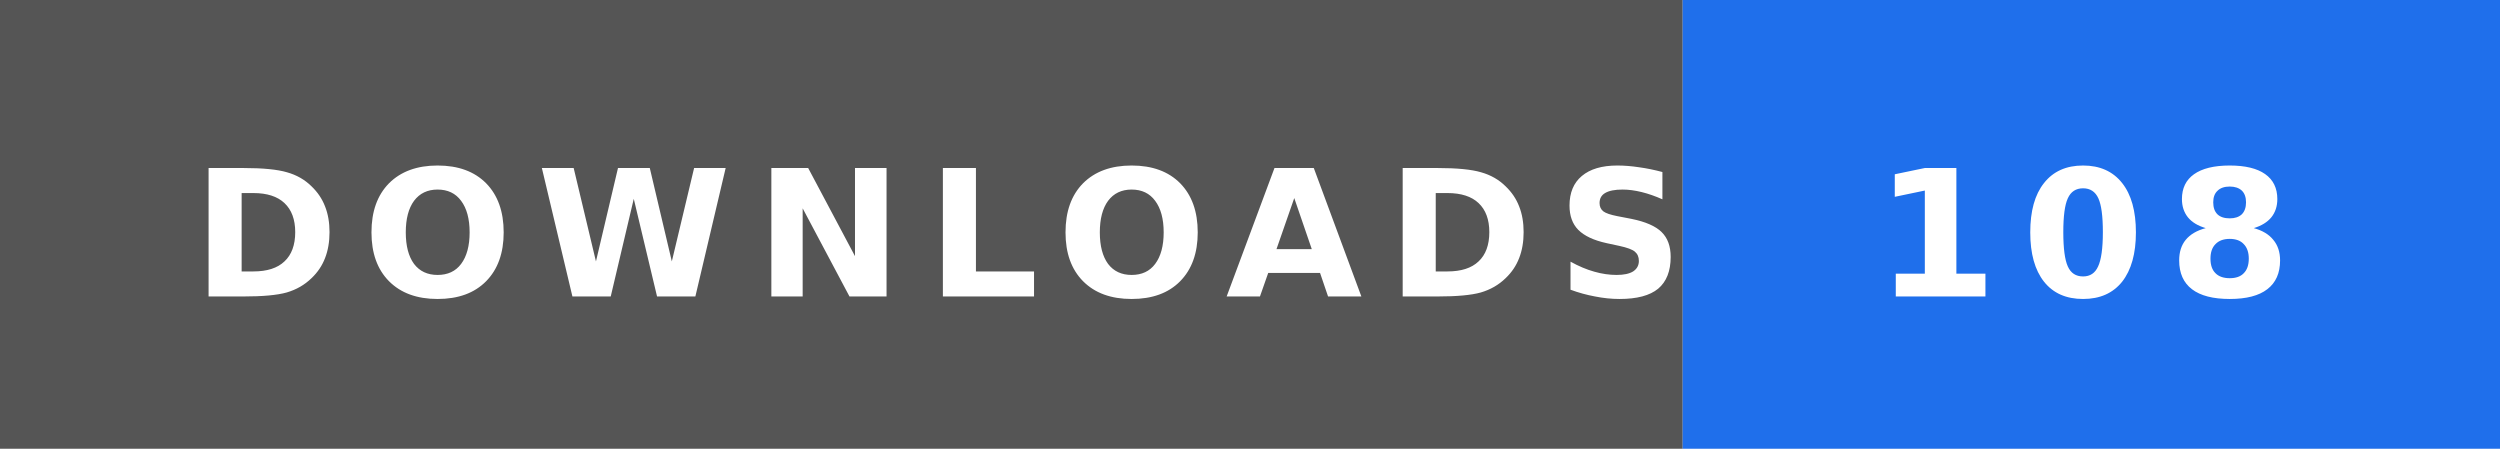
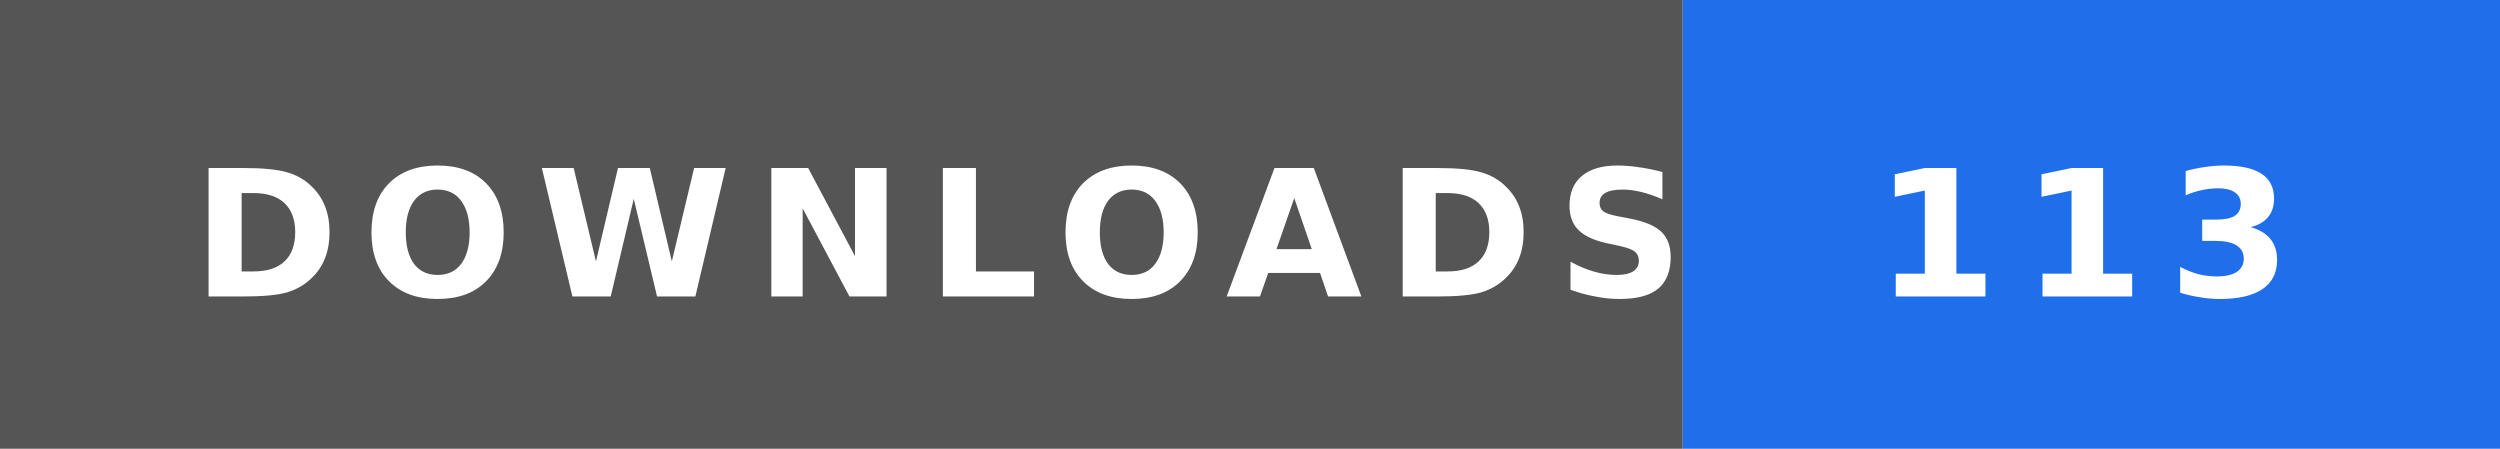
- <svg xmlns="http://www.w3.org/2000/svg" width="156" height="28" role="img" aria-label="DOWNLOADS: 108">
+ <svg xmlns="http://www.w3.org/2000/svg" width="156" height="28" role="img" aria-label="DOWNLOADS: 113">
  <rect width="105" height="28" fill="#555" />
  <rect x="105" width="51" height="28" fill="#1f6feb" />
  <text x="12" y="18.5" textLength="81" lengthAdjust="spacingAndGlyphs" font-family="Verdana,'DejaVu Sans',sans-serif" font-size="11" font-weight="bold" letter-spacing="1.5" fill="#fff">DOWNLOADS</text>
-   <text x="117" y="18.5" textLength="27" lengthAdjust="spacingAndGlyphs" font-family="Verdana,'DejaVu Sans',sans-serif" font-size="11" font-weight="bold" letter-spacing="1.5" fill="#fff">108</text>
+   <text x="117" y="18.5" textLength="27" lengthAdjust="spacingAndGlyphs" font-family="Verdana,'DejaVu Sans',sans-serif" font-size="11" font-weight="bold" letter-spacing="1.5" fill="#fff">113</text>
</svg>
